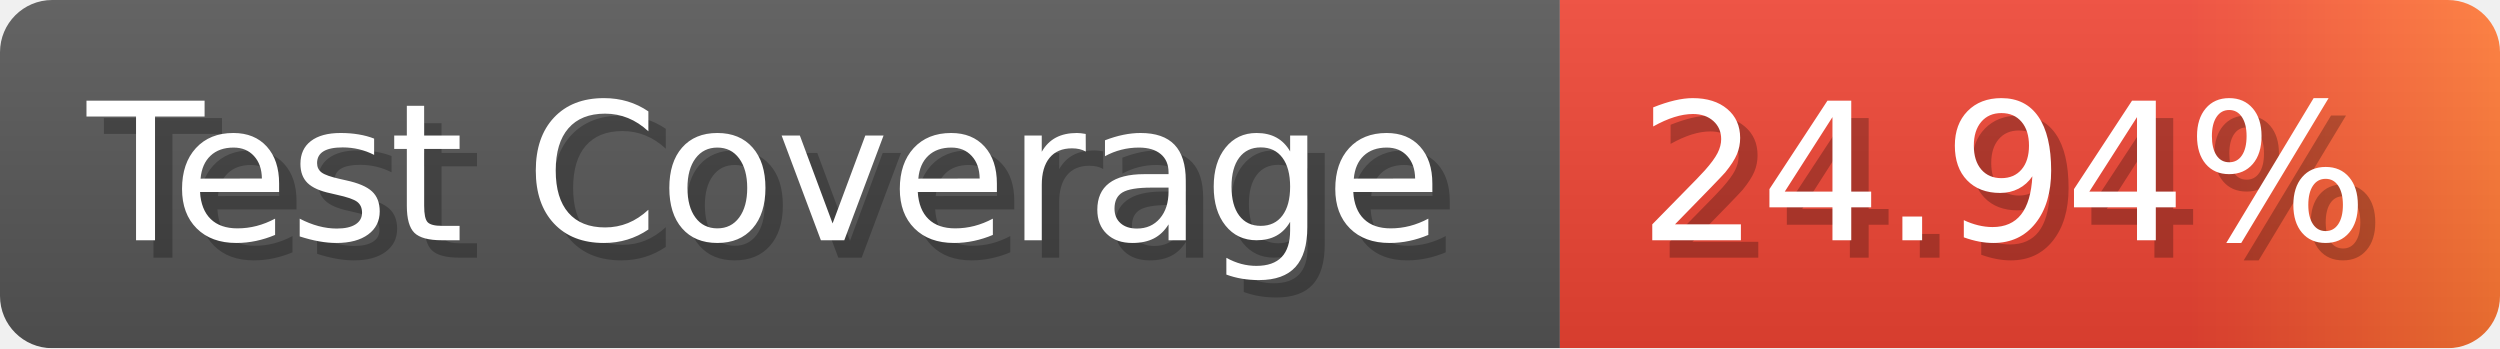
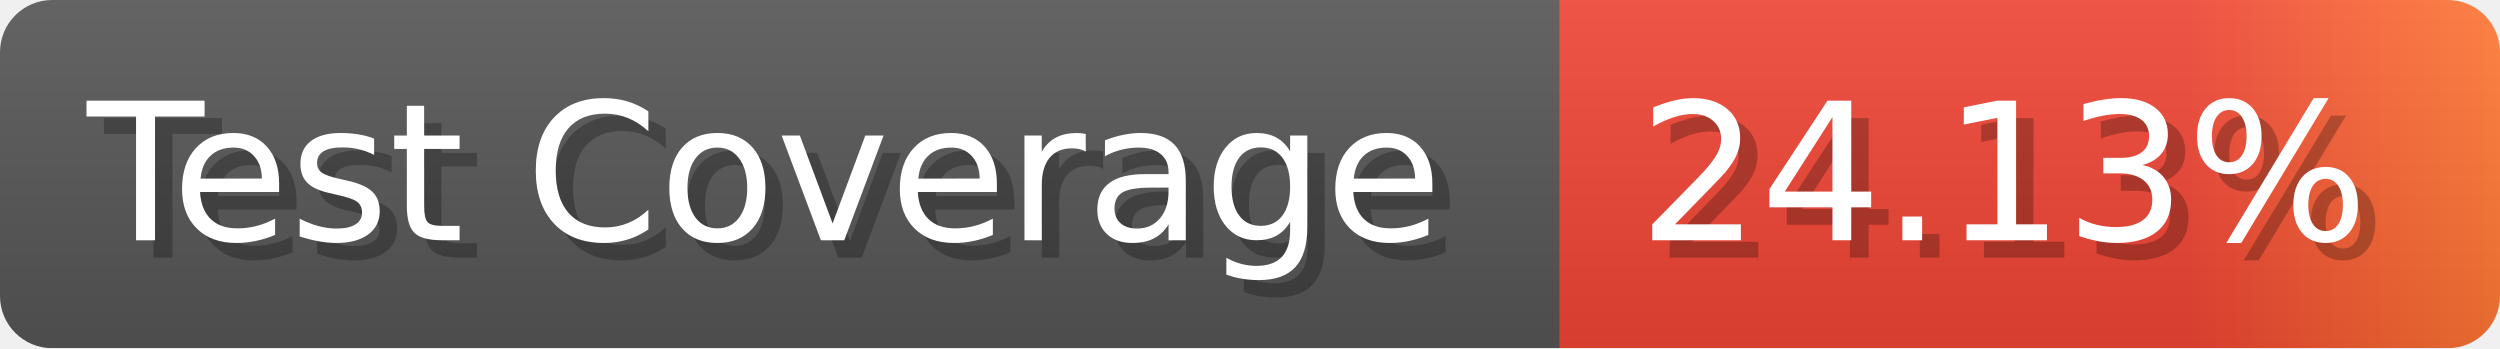
- <svg xmlns="http://www.w3.org/2000/svg" width="143.6" height="20" viewBox="0 0 1436 200" role="img" aria-label="Test Coverage: 24.94%">
+ <svg xmlns="http://www.w3.org/2000/svg" width="143.6" height="20" viewBox="0 0 1436 200" role="img" aria-label="Test Coverage: 24.13%">
  <linearGradient id="a" x2="0" y2="100%">
    <stop offset="0" stop-opacity=".1" stop-color="#EEE" />
    <stop offset="1" stop-opacity=".1" />
  </linearGradient>
  <mask id="m">
    <rect width="1436" height="200" rx="30" fill="#FFF" />
  </mask>
  <g mask="url(#m)">
    <rect width="896" height="200" fill="#555" />
    <rect width="540" height="200" fill="url(#x)" x="896" />
    <rect width="1436" height="200" fill="url(#a)" />
  </g>
  <g aria-hidden="true" fill="#fff" text-anchor="start" font-family="Verdana,DejaVu Sans,sans-serif" font-size="110">
    <text x="60" y="148" textLength="796" fill="#000" opacity="0.25">Test Coverage</text>
    <text x="50" y="138" textLength="796">Test Coverage</text>
-     <text x="951" y="148" textLength="440" fill="#000" opacity="0.25">24.94%</text>
-     <text x="941" y="138" textLength="440">24.94%</text>
+     <text x="951" y="148" textLength="440" fill="#000" opacity="0.25">24.13%</text>
+     <text x="941" y="138" textLength="440">24.13%</text>
  </g>
  <linearGradient id="x" x1="0%" y1="0%" x2="100%" y2="0%">
    <stop offset="0%" style="stop-color:#E43" />
    <stop offset="33%" style="stop-color:#E43" />
    <stop offset="67%" style="stop-color:#E43" />
    <stop offset="100%" style="stop-color:#F73" />
  </linearGradient>
</svg>
